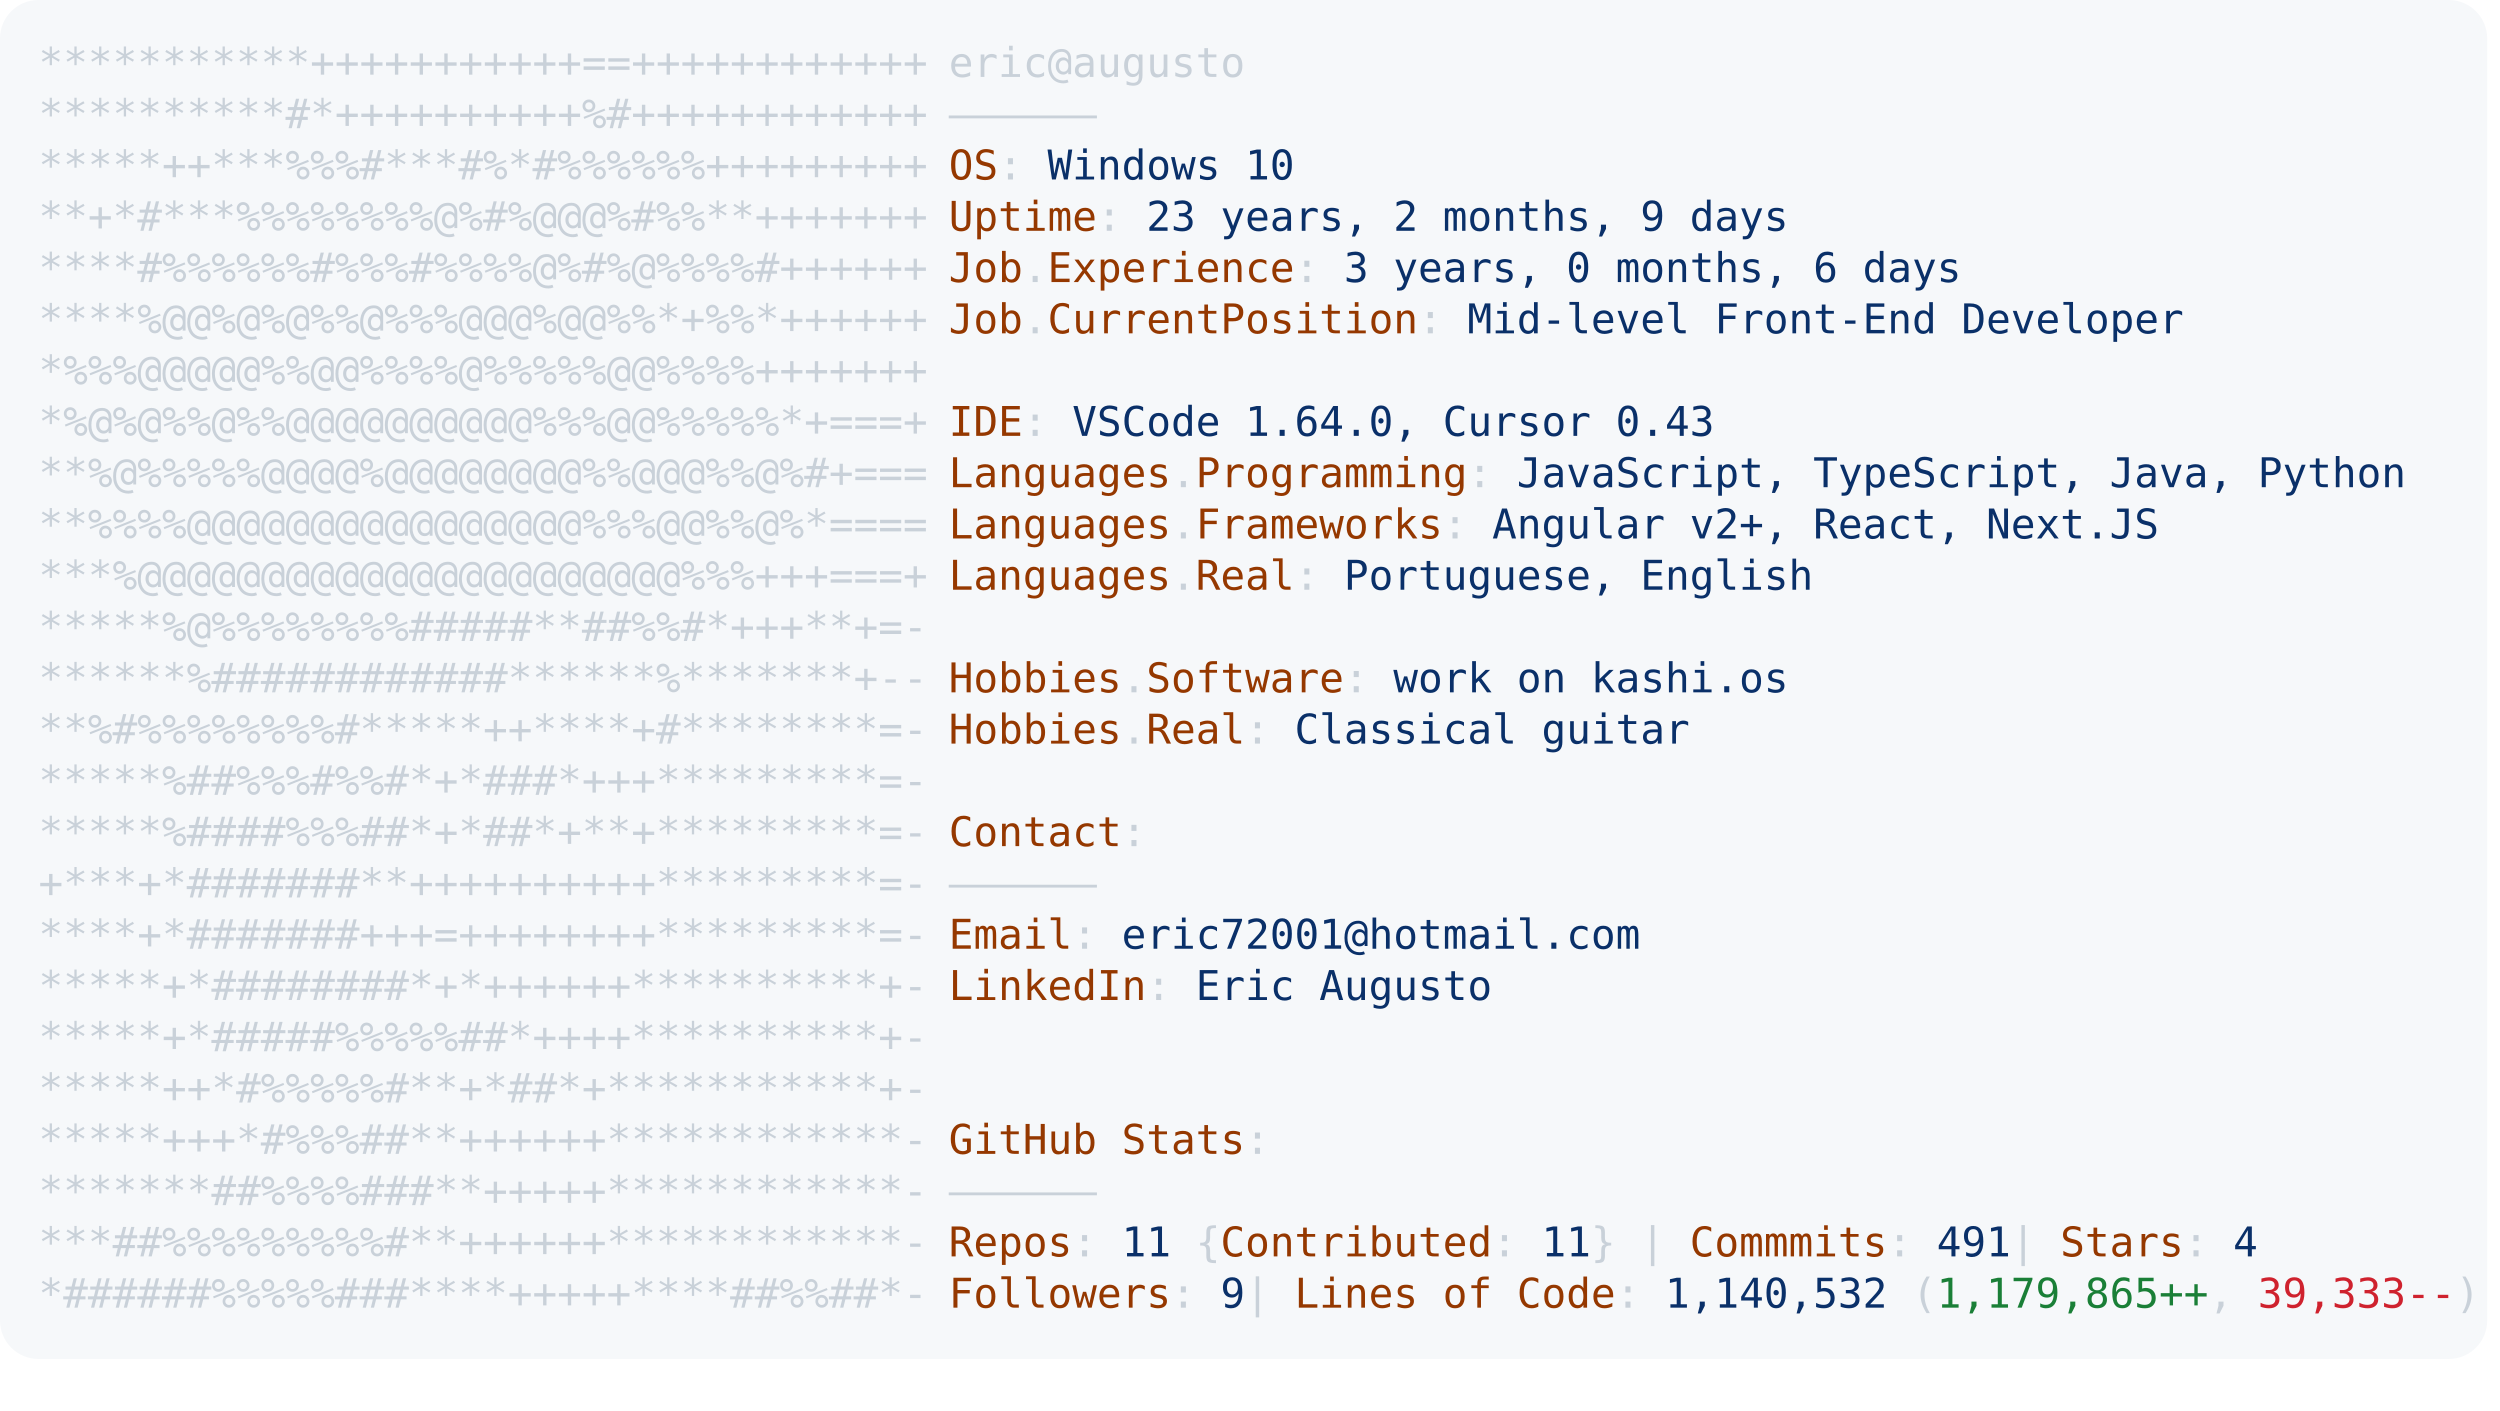
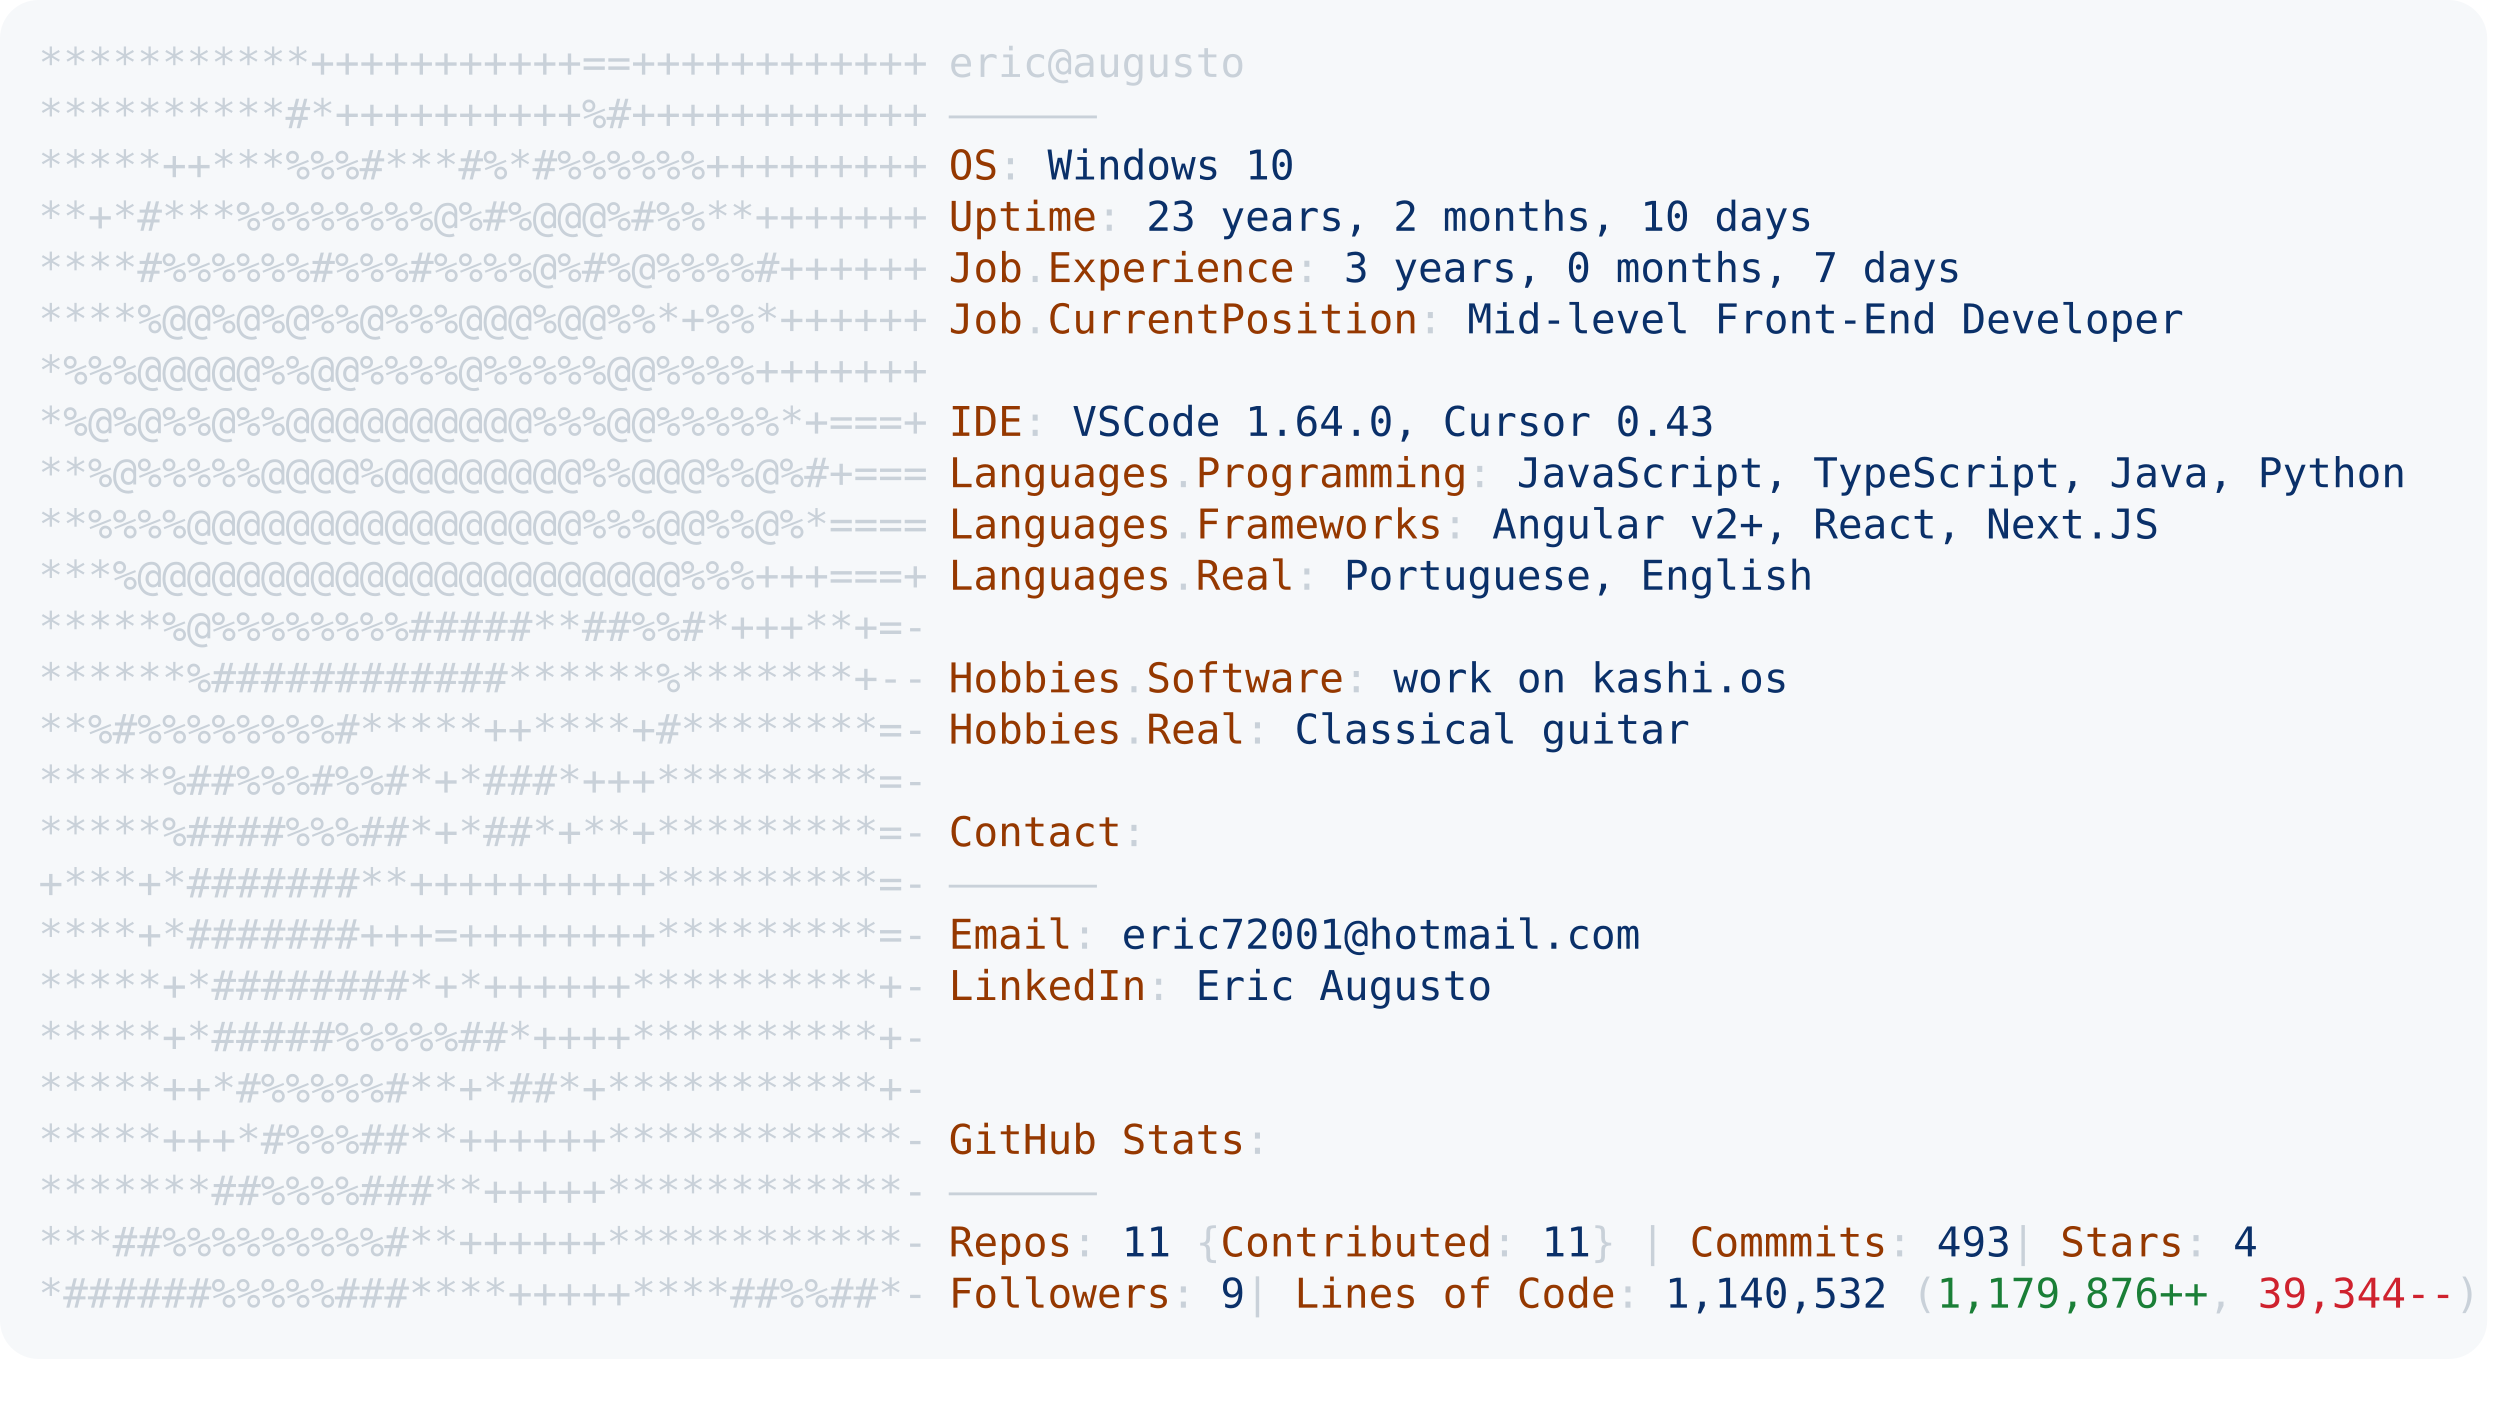
<svg xmlns="http://www.w3.org/2000/svg" font-family="Andale Mono,AndaleMono,Consolas,monospace" width="975px" height="550px" font-size="16px">
  <style>
.keyColor {fill: #953800;}
.valueColor {fill: #0a3069;}
.addColor {fill: #1a7f37;}
.delColor {fill: #cf222e;}
.commentColor {fill: #8b949e;}
text, tspan {white-space: pre;}
</style>
  <rect width="970px" height="530px" fill="#f6f8fa" rx="15" />
  <text x="15" y="30" fill="#c9d1d9" class="ascii">
    <tspan x="15" y="30">***********+++++++++++==++++++++++++</tspan>
    <tspan x="15" y="50">**********#*++++++++++%#++++++++++++</tspan>
    <tspan x="15" y="70">*****++***%%%#***#%*#%%%%%%+++++++++</tspan>
    <tspan x="15" y="90">**+*#***%%%%%%%%@%#%@@@%#%%**+++++++</tspan>
    <tspan x="15" y="110">****#%%%%%%#%%%#%%%%@%#%@%%%%#++++++</tspan>
    <tspan x="15" y="130">****%@@%@%@%%@%%%@@@%@@%%*+%%*++++++</tspan>
    <tspan x="15" y="150">*%%%@@@@@%%@@%%%%@%%%%%@@%%%%+++++++</tspan>
    <tspan x="15" y="170">*%@%@%%@%%@@@@@@@@@@%%%@@%%%%%*+===+</tspan>
    <tspan x="15" y="190">**%@%%%%%@@@@%@@@@@@@@%%@@@%%@%#+===</tspan>
    <tspan x="15" y="210">**%%%%@@@@@@@@@@@@@@@@%%%@@%%@%*====</tspan>
    <tspan x="15" y="230">***%@@@@@@@@@@@@@@@@@@@@@@%%%+++===+</tspan>
    <tspan x="15" y="250">*****%@%%%%%%%%#####**##%%#*+++**+=-</tspan>
    <tspan x="15" y="270">******%############******%*******+--</tspan>
    <tspan x="15" y="290">**%#%%%%%%%%#*****++****+#********=-</tspan>
    <tspan x="15" y="310">*****%##%%%#%%#*+*###*+++*********=-</tspan>
    <tspan x="15" y="330">*****%####%%%##*+*##*+**+*********=-</tspan>
    <tspan x="15" y="350">+***+*#######**++++++++++*********=-</tspan>
    <tspan x="15" y="370">****+*#######+++=++++++++*********=-</tspan>
    <tspan x="15" y="390">*****+*########*+*++++++**********+-</tspan>
    <tspan x="15" y="410">*****+*#####%%%%%##*++++**********+-</tspan>
    <tspan x="15" y="430">*****++*#%%%%%#**+*##*+***********+-</tspan>
    <tspan x="15" y="450">*****+++*#%%%##**++++++************-</tspan>
    <tspan x="15" y="470">*******##%%%%###**+++++************-</tspan>
    <tspan x="15" y="490">***##%%%%%%%%%#**++++++************-</tspan>
    <tspan x="15" y="510">*######%%%%%###****+++++****##%%##*-</tspan>
  </text>
  <text x="370" y="30" fill="#c9d1d9">
    <tspan x="370" y="30">eric@augusto</tspan>
    <tspan x="370" y="50">——————</tspan>
    <tspan x="370" y="70" class="keyColor">OS</tspan>: <tspan class="valueColor">Windows 10</tspan>
-     <tspan x="370" y="90" class="keyColor">Uptime</tspan>: <tspan class="valueColor">23 years, 2 months, 9 days</tspan>
-     <tspan x="370" y="110" class="keyColor">Job</tspan>.<tspan class="keyColor">Experience</tspan>: <tspan class="valueColor">3 years, 0 months, 6 days</tspan>
+     <tspan x="370" y="90" class="keyColor">Uptime</tspan>: <tspan class="valueColor">23 years, 2 months, 10 days</tspan>
+     <tspan x="370" y="110" class="keyColor">Job</tspan>.<tspan class="keyColor">Experience</tspan>: <tspan class="valueColor">3 years, 0 months, 7 days</tspan>
    <tspan x="370" y="130" class="keyColor">Job</tspan>.<tspan class="keyColor">CurrentPosition</tspan>: <tspan class="valueColor">Mid-level Front-End Developer</tspan>
    <tspan x="370" y="170" class="keyColor">IDE</tspan>: <tspan class="valueColor">VSCode 1.64.0, Cursor 0.43</tspan>
    <tspan x="370" y="190" class="keyColor">Languages</tspan>.<tspan class="keyColor">Programming</tspan>: <tspan class="valueColor">JavaScript, TypeScript, Java, Python</tspan>
    <tspan x="370" y="210" class="keyColor">Languages</tspan>.<tspan class="keyColor">Frameworks</tspan>: <tspan class="valueColor">Angular v2+, React, Next.JS</tspan>
    <tspan x="370" y="230" class="keyColor">Languages</tspan>.<tspan class="keyColor">Real</tspan>: <tspan class="valueColor">Portuguese, English</tspan>
    <tspan x="370" y="270" class="keyColor">Hobbies</tspan>.<tspan class="keyColor">Software</tspan>: <tspan class="valueColor">work on kashi.os </tspan>
    <tspan x="370" y="290" class="keyColor">Hobbies</tspan>.<tspan class="keyColor">Real</tspan>: <tspan class="valueColor">Classical guitar</tspan>
    <tspan x="370" y="330" class="keyColor">Contact</tspan>:
<tspan x="370" y="350">——————</tspan>
    <tspan x="370" y="370" class="keyColor">Email</tspan>: <tspan class="valueColor">eric72001@hotmail.com</tspan>
    <tspan x="370" y="390" class="keyColor">LinkedIn</tspan>: <tspan class="valueColor"> Eric Augusto</tspan>
    <tspan x="370" y="450" class="keyColor">GitHub Stats</tspan>:
<tspan x="370" y="470">——————</tspan>
-     <tspan x="370" y="490" class="keyColor">Repos</tspan>: <tspan class="valueColor">11</tspan> {<tspan class="keyColor">Contributed</tspan>: <tspan class="valueColor">11</tspan>}  | <tspan class="keyColor">Commmits</tspan>: <tspan class="valueColor">491    </tspan>| <tspan class="keyColor">Stars</tspan>: <tspan class="valueColor">4</tspan>
-     <tspan x="370" y="510" class="keyColor">Followers</tspan>: <tspan class="valueColor">9   </tspan>| <tspan class="keyColor">Lines of Code</tspan>: <tspan class="valueColor">1,140,532</tspan> (<tspan class="addColor">1,179,865++</tspan>, <tspan class="delColor">39,333--</tspan>)
+     <tspan x="370" y="490" class="keyColor">Repos</tspan>: <tspan class="valueColor">11</tspan> {<tspan class="keyColor">Contributed</tspan>: <tspan class="valueColor">11</tspan>}  | <tspan class="keyColor">Commmits</tspan>: <tspan class="valueColor">493    </tspan>| <tspan class="keyColor">Stars</tspan>: <tspan class="valueColor">4</tspan>
+     <tspan x="370" y="510" class="keyColor">Followers</tspan>: <tspan class="valueColor">9   </tspan>| <tspan class="keyColor">Lines of Code</tspan>: <tspan class="valueColor">1,140,532</tspan> (<tspan class="addColor">1,179,876++</tspan>, <tspan class="delColor">39,344--</tspan>)
</text>
</svg>
